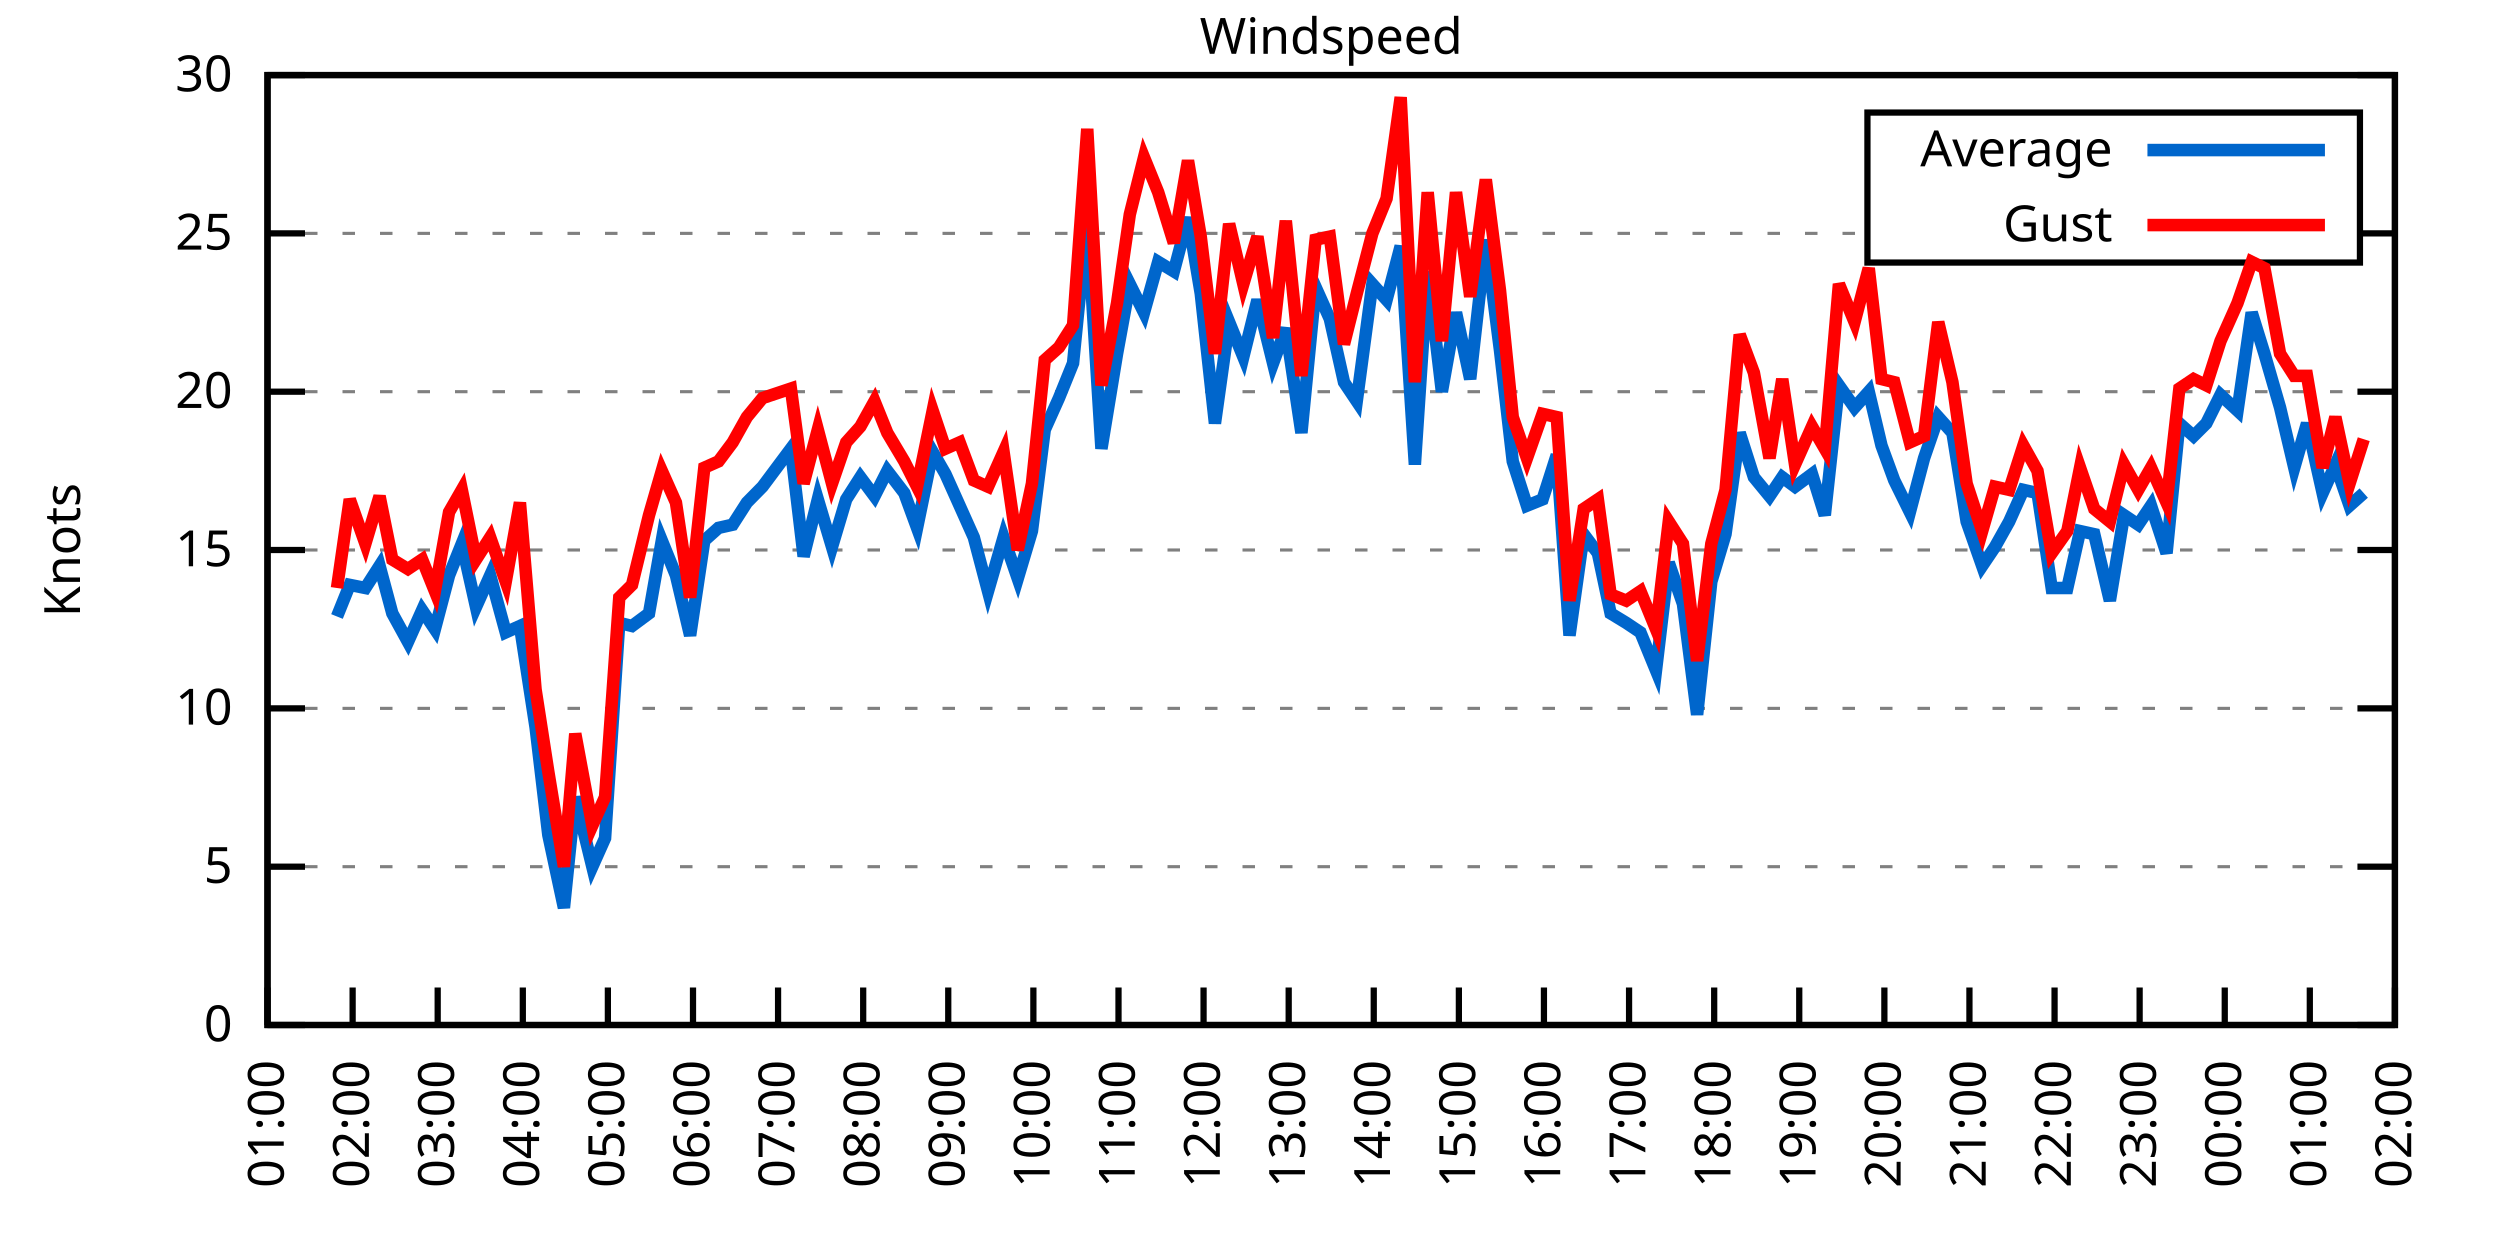
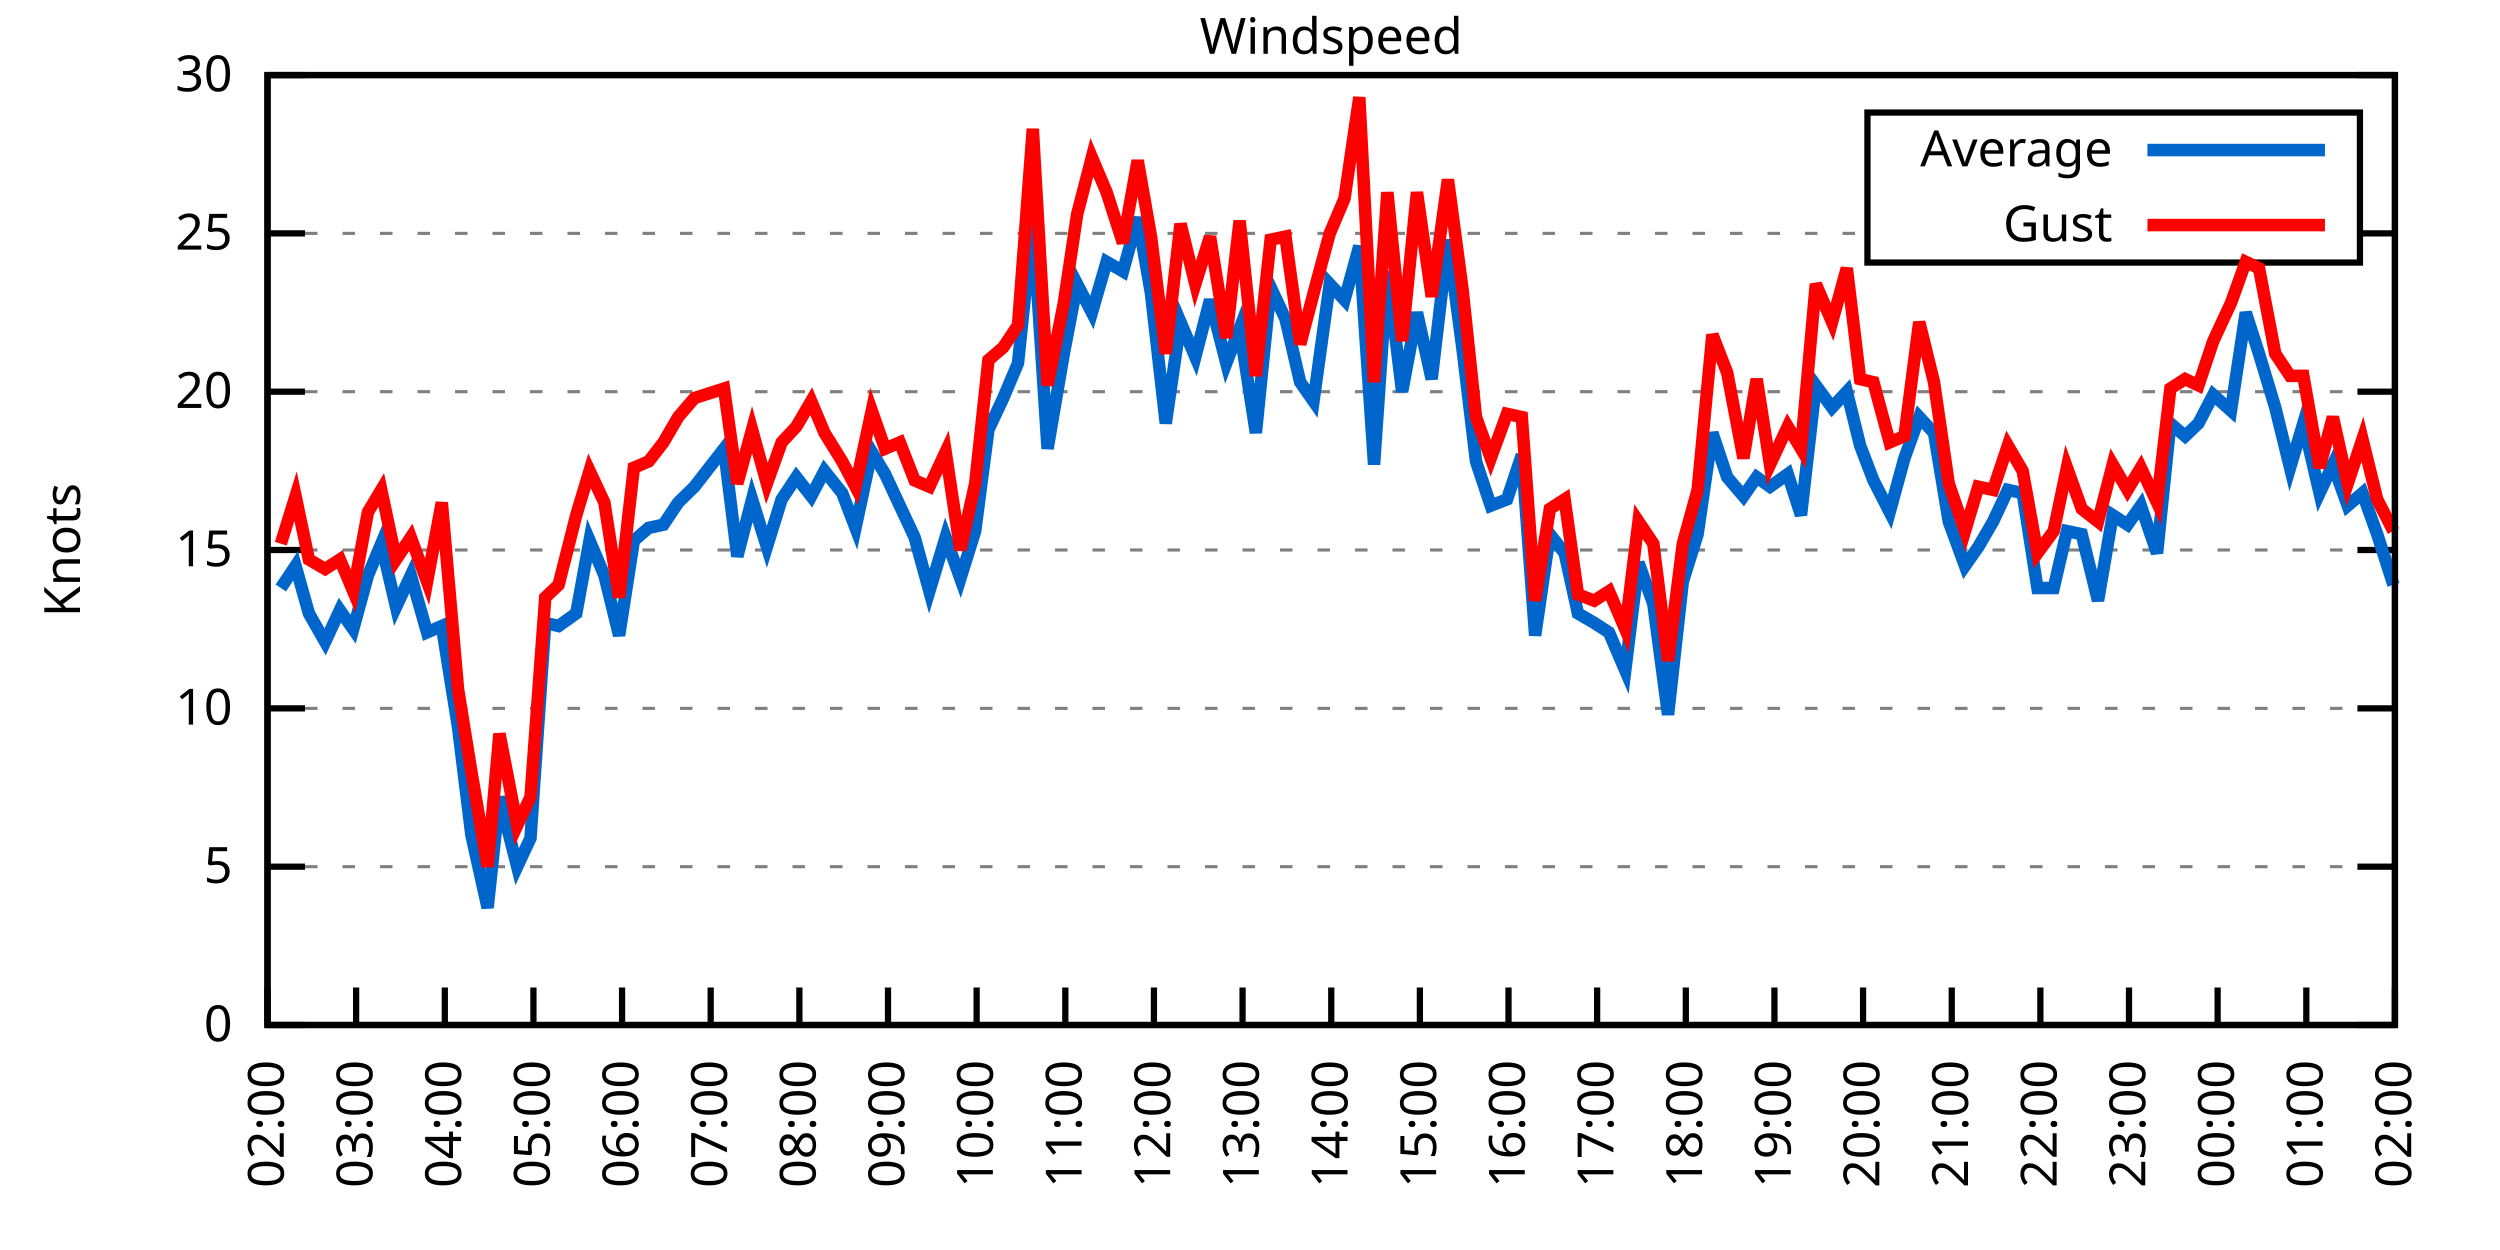
<svg xmlns="http://www.w3.org/2000/svg" xmlns:xlink="http://www.w3.org/1999/xlink" width="400" height="200" viewBox="0 0 400 200">
  <g id="gnuplot_canvas">
    <rect x="0" y="0" width="400" height="200" fill="none" />
    <defs>
      <circle id="gpDot" r="0.5" stroke-width="0.5" stroke="currentColor" />
      <path id="gpPt0" stroke-width="0.333" stroke="currentColor" d="M-1,0 h2 M0,-1 v2" />
      <path id="gpPt1" stroke-width="0.333" stroke="currentColor" d="M-1,-1 L1,1 M1,-1 L-1,1" />
      <path id="gpPt2" stroke-width="0.333" stroke="currentColor" d="M-1,0 L1,0 M0,-1 L0,1 M-1,-1 L1,1 M-1,1 L1,-1" />
      <rect id="gpPt3" stroke-width="0.333" stroke="currentColor" x="-1" y="-1" width="2" height="2" />
      <rect id="gpPt4" stroke-width="0.333" stroke="currentColor" fill="currentColor" x="-1" y="-1" width="2" height="2" />
      <circle id="gpPt5" stroke-width="0.333" stroke="currentColor" cx="0" cy="0" r="1" />
      <use xlink:href="#gpPt5" id="gpPt6" fill="currentColor" stroke="none" />
      <path id="gpPt7" stroke-width="0.333" stroke="currentColor" d="M0,-1.33 L-1.33,0.67 L1.33,0.67 z" />
      <use xlink:href="#gpPt7" id="gpPt8" fill="currentColor" stroke="none" />
      <use xlink:href="#gpPt7" id="gpPt9" stroke="currentColor" transform="rotate(180)" />
      <use xlink:href="#gpPt9" id="gpPt10" fill="currentColor" stroke="none" />
      <use xlink:href="#gpPt3" id="gpPt11" stroke="currentColor" transform="rotate(45)" />
      <use xlink:href="#gpPt11" id="gpPt12" fill="currentColor" stroke="none" />
      <path id="gpPt13" stroke-width="0.333" stroke="currentColor" d="M0,1.330 L1.265,0.411 L0.782,-1.067 L-0.782,-1.076 L-1.265,0.411 z" />
      <use xlink:href="#gpPt13" id="gpPt14" fill="currentColor" stroke="none" />
      <filter id="textbox" filterUnits="objectBoundingBox" x="0" y="0" height="1" width="1">
        <feFlood flood-color="white" flood-opacity="1" result="bgnd" />
        <feComposite in="SourceGraphic" in2="bgnd" operator="atop" />
      </filter>
      <filter id="greybox" filterUnits="objectBoundingBox" x="0" y="0" height="1" width="1">
        <feFlood flood-color="lightgrey" flood-opacity="1" result="grey" />
        <feComposite in="SourceGraphic" in2="grey" operator="atop" />
      </filter>
    </defs>
    <g fill="none" color="white" stroke="currentColor" stroke-width="1.00" stroke-linecap="butt" stroke-linejoin="miter">
</g>
    <g fill="none" color="black" stroke="currentColor" stroke-width="1.00" stroke-linecap="butt" stroke-linejoin="miter">
      <g stroke="none" shape-rendering="crispEdges">
        <polygon fill="rgb(255, 255, 255)" points="42.80,164.00 383.18,164.00 383.18,12.02 42.80,12.02 " />
      </g>
    </g>
    <g fill="none" color="black" stroke="currentColor" stroke-width="1.00" stroke-linecap="butt" stroke-linejoin="miter">
</g>
    <g fill="none" color="black" stroke="black" stroke-width="0.50" stroke-linecap="butt" stroke-linejoin="miter">
</g>
    <g fill="none" color="gray" stroke="currentColor" stroke-width="0.50" stroke-linecap="butt" stroke-linejoin="miter">
      <path stroke="gray" stroke-dasharray="2,4" class="gridline" d="M42.80,164.00 L383.19,164.00  " />
    </g>
    <g fill="none" color="gray" stroke="gray" stroke-width="1.00" stroke-linecap="butt" stroke-linejoin="miter">
</g>
    <g fill="none" color="black" stroke="currentColor" stroke-width="1.00" stroke-linecap="butt" stroke-linejoin="miter">
      <path stroke="black" d="M42.80,164.00 L48.80,164.00 M383.19,164.00 L377.19,164.00  " />
      <g transform="translate(37.20,166.60)" stroke="none" fill="black" font-family="Sans" font-size="8.00" text-anchor="end">
        <text>
          <tspan font-family="Sans"> 0</tspan>
        </text>
      </g>
    </g>
    <g fill="none" color="black" stroke="currentColor" stroke-width="1.00" stroke-linecap="butt" stroke-linejoin="miter">
</g>
    <g fill="none" color="black" stroke="black" stroke-width="0.50" stroke-linecap="butt" stroke-linejoin="miter">
</g>
    <g fill="none" color="gray" stroke="currentColor" stroke-width="0.50" stroke-linecap="butt" stroke-linejoin="miter">
      <path stroke="gray" stroke-dasharray="2,4" class="gridline" d="M42.80,138.67 L383.19,138.67  " />
    </g>
    <g fill="none" color="gray" stroke="gray" stroke-width="1.00" stroke-linecap="butt" stroke-linejoin="miter">
</g>
    <g fill="none" color="black" stroke="currentColor" stroke-width="1.00" stroke-linecap="butt" stroke-linejoin="miter">
      <path stroke="black" d="M42.80,138.67 L48.80,138.67 M383.19,138.67 L377.19,138.67  " />
      <g transform="translate(37.20,141.27)" stroke="none" fill="black" font-family="Sans" font-size="8.00" text-anchor="end">
        <text>
          <tspan font-family="Sans"> 5</tspan>
        </text>
      </g>
    </g>
    <g fill="none" color="black" stroke="currentColor" stroke-width="1.00" stroke-linecap="butt" stroke-linejoin="miter">
</g>
    <g fill="none" color="black" stroke="black" stroke-width="0.50" stroke-linecap="butt" stroke-linejoin="miter">
</g>
    <g fill="none" color="gray" stroke="currentColor" stroke-width="0.50" stroke-linecap="butt" stroke-linejoin="miter">
      <path stroke="gray" stroke-dasharray="2,4" class="gridline" d="M42.80,113.34 L383.19,113.34  " />
    </g>
    <g fill="none" color="gray" stroke="gray" stroke-width="1.00" stroke-linecap="butt" stroke-linejoin="miter">
</g>
    <g fill="none" color="black" stroke="currentColor" stroke-width="1.00" stroke-linecap="butt" stroke-linejoin="miter">
      <path stroke="black" d="M42.80,113.34 L48.80,113.34 M383.19,113.34 L377.19,113.34  " />
      <g transform="translate(37.20,115.94)" stroke="none" fill="black" font-family="Sans" font-size="8.00" text-anchor="end">
        <text>
          <tspan font-family="Sans"> 10</tspan>
        </text>
      </g>
    </g>
    <g fill="none" color="black" stroke="currentColor" stroke-width="1.00" stroke-linecap="butt" stroke-linejoin="miter">
</g>
    <g fill="none" color="black" stroke="black" stroke-width="0.50" stroke-linecap="butt" stroke-linejoin="miter">
</g>
    <g fill="none" color="gray" stroke="currentColor" stroke-width="0.50" stroke-linecap="butt" stroke-linejoin="miter">
      <path stroke="gray" stroke-dasharray="2,4" class="gridline" d="M42.80,88.00 L383.19,88.00  " />
    </g>
    <g fill="none" color="gray" stroke="gray" stroke-width="1.00" stroke-linecap="butt" stroke-linejoin="miter">
</g>
    <g fill="none" color="black" stroke="currentColor" stroke-width="1.00" stroke-linecap="butt" stroke-linejoin="miter">
      <path stroke="black" d="M42.80,88.00 L48.80,88.00 M383.19,88.00 L377.19,88.00  " />
      <g transform="translate(37.20,90.60)" stroke="none" fill="black" font-family="Sans" font-size="8.00" text-anchor="end">
        <text>
          <tspan font-family="Sans"> 15</tspan>
        </text>
      </g>
    </g>
    <g fill="none" color="black" stroke="currentColor" stroke-width="1.00" stroke-linecap="butt" stroke-linejoin="miter">
</g>
    <g fill="none" color="black" stroke="black" stroke-width="0.50" stroke-linecap="butt" stroke-linejoin="miter">
</g>
    <g fill="none" color="gray" stroke="currentColor" stroke-width="0.50" stroke-linecap="butt" stroke-linejoin="miter">
      <path stroke="gray" stroke-dasharray="2,4" class="gridline" d="M42.80,62.67 L383.19,62.67  " />
    </g>
    <g fill="none" color="gray" stroke="gray" stroke-width="1.00" stroke-linecap="butt" stroke-linejoin="miter">
</g>
    <g fill="none" color="black" stroke="currentColor" stroke-width="1.00" stroke-linecap="butt" stroke-linejoin="miter">
      <path stroke="black" d="M42.80,62.67 L48.80,62.67 M383.19,62.67 L377.19,62.67  " />
      <g transform="translate(37.20,65.27)" stroke="none" fill="black" font-family="Sans" font-size="8.00" text-anchor="end">
        <text>
          <tspan font-family="Sans"> 20</tspan>
        </text>
      </g>
    </g>
    <g fill="none" color="black" stroke="currentColor" stroke-width="1.00" stroke-linecap="butt" stroke-linejoin="miter">
</g>
    <g fill="none" color="black" stroke="black" stroke-width="0.50" stroke-linecap="butt" stroke-linejoin="miter">
</g>
    <g fill="none" color="gray" stroke="currentColor" stroke-width="0.50" stroke-linecap="butt" stroke-linejoin="miter">
      <path stroke="gray" stroke-dasharray="2,4" class="gridline" d="M42.80,37.34 L298.79,37.34 M377.59,37.34 L383.19,37.34  " />
    </g>
    <g fill="none" color="gray" stroke="gray" stroke-width="1.00" stroke-linecap="butt" stroke-linejoin="miter">
</g>
    <g fill="none" color="black" stroke="currentColor" stroke-width="1.00" stroke-linecap="butt" stroke-linejoin="miter">
      <path stroke="black" d="M42.80,37.34 L48.80,37.34 M383.19,37.34 L377.19,37.34  " />
      <g transform="translate(37.20,39.94)" stroke="none" fill="black" font-family="Sans" font-size="8.00" text-anchor="end">
        <text>
          <tspan font-family="Sans"> 25</tspan>
        </text>
      </g>
    </g>
    <g fill="none" color="black" stroke="currentColor" stroke-width="1.00" stroke-linecap="butt" stroke-linejoin="miter">
</g>
    <g fill="none" color="black" stroke="black" stroke-width="0.50" stroke-linecap="butt" stroke-linejoin="miter">
</g>
    <g fill="none" color="gray" stroke="currentColor" stroke-width="0.50" stroke-linecap="butt" stroke-linejoin="miter">
      <path stroke="gray" stroke-dasharray="2,4" class="gridline" d="M42.80,12.01 L383.19,12.01  " />
    </g>
    <g fill="none" color="gray" stroke="gray" stroke-width="1.00" stroke-linecap="butt" stroke-linejoin="miter">
</g>
    <g fill="none" color="black" stroke="currentColor" stroke-width="1.00" stroke-linecap="butt" stroke-linejoin="miter">
      <path stroke="black" d="M42.80,12.01 L48.80,12.01 M383.19,12.01 L377.19,12.01  " />
      <g transform="translate(37.20,14.61)" stroke="none" fill="black" font-family="Sans" font-size="8.00" text-anchor="end">
        <text>
          <tspan font-family="Sans"> 30</tspan>
        </text>
      </g>
    </g>
    <g fill="none" color="black" stroke="currentColor" stroke-width="1.00" stroke-linecap="butt" stroke-linejoin="miter">
      <path stroke="black" d="M42.80,164.00 L42.80,158.00  " />
      <g transform="translate(45.40,169.60) rotate(270.00)" stroke="none" fill="black" font-family="Sans" font-size="8.00" text-anchor="end">
        <text>
-           <tspan font-family="Sans">01:00</tspan>
-         </text>
-       </g>
-     </g>
-     <g fill="none" color="black" stroke="currentColor" stroke-width="1.00" stroke-linecap="butt" stroke-linejoin="miter">
-       <path stroke="black" d="M56.42,164.00 L56.42,158.00  " />
-       <g transform="translate(59.02,169.60) rotate(270.00)" stroke="none" fill="black" font-family="Sans" font-size="8.00" text-anchor="end">
-         <text>
          <tspan font-family="Sans">02:00</tspan>
        </text>
      </g>
    </g>
    <g fill="none" color="black" stroke="currentColor" stroke-width="1.00" stroke-linecap="butt" stroke-linejoin="miter">
-       <path stroke="black" d="M70.03,164.00 L70.03,158.00  " />
-       <g transform="translate(72.63,169.60) rotate(270.00)" stroke="none" fill="black" font-family="Sans" font-size="8.00" text-anchor="end">
+       <path stroke="black" d="M56.98,164.00 L56.98,158.00  " />
+       <g transform="translate(59.58,169.60) rotate(270.00)" stroke="none" fill="black" font-family="Sans" font-size="8.00" text-anchor="end">
        <text>
          <tspan font-family="Sans">03:00</tspan>
        </text>
      </g>
    </g>
    <g fill="none" color="black" stroke="currentColor" stroke-width="1.00" stroke-linecap="butt" stroke-linejoin="miter">
-       <path stroke="black" d="M83.65,164.00 L83.65,158.00  " />
-       <g transform="translate(86.25,169.60) rotate(270.00)" stroke="none" fill="black" font-family="Sans" font-size="8.00" text-anchor="end">
+       <path stroke="black" d="M71.17,164.00 L71.17,158.00  " />
+       <g transform="translate(73.77,169.60) rotate(270.00)" stroke="none" fill="black" font-family="Sans" font-size="8.00" text-anchor="end">
        <text>
          <tspan font-family="Sans">04:00</tspan>
        </text>
      </g>
    </g>
    <g fill="none" color="black" stroke="currentColor" stroke-width="1.00" stroke-linecap="butt" stroke-linejoin="miter">
-       <path stroke="black" d="M97.26,164.00 L97.26,158.00  " />
-       <g transform="translate(99.86,169.60) rotate(270.00)" stroke="none" fill="black" font-family="Sans" font-size="8.00" text-anchor="end">
+       <path stroke="black" d="M85.35,164.00 L85.35,158.00  " />
+       <g transform="translate(87.95,169.60) rotate(270.00)" stroke="none" fill="black" font-family="Sans" font-size="8.00" text-anchor="end">
        <text>
          <tspan font-family="Sans">05:00</tspan>
        </text>
      </g>
    </g>
    <g fill="none" color="black" stroke="currentColor" stroke-width="1.00" stroke-linecap="butt" stroke-linejoin="miter">
-       <path stroke="black" d="M110.88,164.00 L110.88,158.00  " />
-       <g transform="translate(113.48,169.60) rotate(270.00)" stroke="none" fill="black" font-family="Sans" font-size="8.00" text-anchor="end">
+       <path stroke="black" d="M99.53,164.00 L99.53,158.00  " />
+       <g transform="translate(102.13,169.60) rotate(270.00)" stroke="none" fill="black" font-family="Sans" font-size="8.00" text-anchor="end">
        <text>
          <tspan font-family="Sans">06:00</tspan>
        </text>
      </g>
    </g>
    <g fill="none" color="black" stroke="currentColor" stroke-width="1.00" stroke-linecap="butt" stroke-linejoin="miter">
-       <path stroke="black" d="M124.49,164.00 L124.49,158.00  " />
-       <g transform="translate(127.09,169.60) rotate(270.00)" stroke="none" fill="black" font-family="Sans" font-size="8.00" text-anchor="end">
+       <path stroke="black" d="M113.71,164.00 L113.71,158.00  " />
+       <g transform="translate(116.31,169.60) rotate(270.00)" stroke="none" fill="black" font-family="Sans" font-size="8.00" text-anchor="end">
        <text>
          <tspan font-family="Sans">07:00</tspan>
        </text>
      </g>
    </g>
    <g fill="none" color="black" stroke="currentColor" stroke-width="1.00" stroke-linecap="butt" stroke-linejoin="miter">
-       <path stroke="black" d="M138.11,164.00 L138.11,158.00  " />
-       <g transform="translate(140.71,169.60) rotate(270.00)" stroke="none" fill="black" font-family="Sans" font-size="8.00" text-anchor="end">
+       <path stroke="black" d="M127.90,164.00 L127.90,158.00  " />
+       <g transform="translate(130.50,169.60) rotate(270.00)" stroke="none" fill="black" font-family="Sans" font-size="8.00" text-anchor="end">
        <text>
          <tspan font-family="Sans">08:00</tspan>
        </text>
      </g>
    </g>
    <g fill="none" color="black" stroke="currentColor" stroke-width="1.00" stroke-linecap="butt" stroke-linejoin="miter">
-       <path stroke="black" d="M151.72,164.00 L151.72,158.00  " />
-       <g transform="translate(154.32,169.60) rotate(270.00)" stroke="none" fill="black" font-family="Sans" font-size="8.00" text-anchor="end">
+       <path stroke="black" d="M142.08,164.00 L142.08,158.00  " />
+       <g transform="translate(144.68,169.60) rotate(270.00)" stroke="none" fill="black" font-family="Sans" font-size="8.00" text-anchor="end">
        <text>
          <tspan font-family="Sans">09:00</tspan>
        </text>
      </g>
    </g>
    <g fill="none" color="black" stroke="currentColor" stroke-width="1.00" stroke-linecap="butt" stroke-linejoin="miter">
-       <path stroke="black" d="M165.34,164.00 L165.34,158.00  " />
-       <g transform="translate(167.94,169.60) rotate(270.00)" stroke="none" fill="black" font-family="Sans" font-size="8.00" text-anchor="end">
+       <path stroke="black" d="M156.26,164.00 L156.26,158.00  " />
+       <g transform="translate(158.86,169.60) rotate(270.00)" stroke="none" fill="black" font-family="Sans" font-size="8.00" text-anchor="end">
        <text>
          <tspan font-family="Sans">10:00</tspan>
        </text>
      </g>
    </g>
    <g fill="none" color="black" stroke="currentColor" stroke-width="1.00" stroke-linecap="butt" stroke-linejoin="miter">
-       <path stroke="black" d="M178.96,164.00 L178.96,158.00  " />
-       <g transform="translate(181.56,169.60) rotate(270.00)" stroke="none" fill="black" font-family="Sans" font-size="8.00" text-anchor="end">
+       <path stroke="black" d="M170.45,164.00 L170.45,158.00  " />
+       <g transform="translate(173.05,169.60) rotate(270.00)" stroke="none" fill="black" font-family="Sans" font-size="8.00" text-anchor="end">
        <text>
          <tspan font-family="Sans">11:00</tspan>
        </text>
      </g>
    </g>
    <g fill="none" color="black" stroke="currentColor" stroke-width="1.00" stroke-linecap="butt" stroke-linejoin="miter">
-       <path stroke="black" d="M192.57,164.00 L192.57,158.00  " />
-       <g transform="translate(195.17,169.60) rotate(270.00)" stroke="none" fill="black" font-family="Sans" font-size="8.00" text-anchor="end">
+       <path stroke="black" d="M184.63,164.00 L184.63,158.00  " />
+       <g transform="translate(187.23,169.60) rotate(270.00)" stroke="none" fill="black" font-family="Sans" font-size="8.00" text-anchor="end">
        <text>
          <tspan font-family="Sans">12:00</tspan>
        </text>
      </g>
    </g>
    <g fill="none" color="black" stroke="currentColor" stroke-width="1.00" stroke-linecap="butt" stroke-linejoin="miter">
-       <path stroke="black" d="M206.19,164.00 L206.19,158.00  " />
-       <g transform="translate(208.79,169.60) rotate(270.00)" stroke="none" fill="black" font-family="Sans" font-size="8.00" text-anchor="end">
+       <path stroke="black" d="M198.81,164.00 L198.81,158.00  " />
+       <g transform="translate(201.41,169.60) rotate(270.00)" stroke="none" fill="black" font-family="Sans" font-size="8.00" text-anchor="end">
        <text>
          <tspan font-family="Sans">13:00</tspan>
        </text>
      </g>
    </g>
    <g fill="none" color="black" stroke="currentColor" stroke-width="1.00" stroke-linecap="butt" stroke-linejoin="miter">
-       <path stroke="black" d="M219.80,164.00 L219.80,158.00  " />
-       <g transform="translate(222.40,169.60) rotate(270.00)" stroke="none" fill="black" font-family="Sans" font-size="8.00" text-anchor="end">
+       <path stroke="black" d="M213.00,164.00 L213.00,158.00  " />
+       <g transform="translate(215.60,169.60) rotate(270.00)" stroke="none" fill="black" font-family="Sans" font-size="8.00" text-anchor="end">
        <text>
          <tspan font-family="Sans">14:00</tspan>
        </text>
      </g>
    </g>
    <g fill="none" color="black" stroke="currentColor" stroke-width="1.00" stroke-linecap="butt" stroke-linejoin="miter">
-       <path stroke="black" d="M233.42,164.00 L233.42,158.00  " />
-       <g transform="translate(236.02,169.60) rotate(270.00)" stroke="none" fill="black" font-family="Sans" font-size="8.00" text-anchor="end">
+       <path stroke="black" d="M227.18,164.00 L227.18,158.00  " />
+       <g transform="translate(229.78,169.60) rotate(270.00)" stroke="none" fill="black" font-family="Sans" font-size="8.00" text-anchor="end">
        <text>
          <tspan font-family="Sans">15:00</tspan>
        </text>
      </g>
    </g>
    <g fill="none" color="black" stroke="currentColor" stroke-width="1.00" stroke-linecap="butt" stroke-linejoin="miter">
-       <path stroke="black" d="M247.03,164.00 L247.03,158.00  " />
-       <g transform="translate(249.63,169.60) rotate(270.00)" stroke="none" fill="black" font-family="Sans" font-size="8.00" text-anchor="end">
+       <path stroke="black" d="M241.36,164.00 L241.36,158.00  " />
+       <g transform="translate(243.96,169.60) rotate(270.00)" stroke="none" fill="black" font-family="Sans" font-size="8.00" text-anchor="end">
        <text>
          <tspan font-family="Sans">16:00</tspan>
        </text>
      </g>
    </g>
    <g fill="none" color="black" stroke="currentColor" stroke-width="1.00" stroke-linecap="butt" stroke-linejoin="miter">
-       <path stroke="black" d="M260.65,164.00 L260.65,158.00  " />
-       <g transform="translate(263.25,169.60) rotate(270.00)" stroke="none" fill="black" font-family="Sans" font-size="8.00" text-anchor="end">
+       <path stroke="black" d="M255.54,164.00 L255.54,158.00  " />
+       <g transform="translate(258.14,169.60) rotate(270.00)" stroke="none" fill="black" font-family="Sans" font-size="8.00" text-anchor="end">
        <text>
          <tspan font-family="Sans">17:00</tspan>
        </text>
      </g>
    </g>
    <g fill="none" color="black" stroke="currentColor" stroke-width="1.00" stroke-linecap="butt" stroke-linejoin="miter">
-       <path stroke="black" d="M274.27,164.00 L274.27,158.00  " />
-       <g transform="translate(276.87,169.60) rotate(270.00)" stroke="none" fill="black" font-family="Sans" font-size="8.00" text-anchor="end">
+       <path stroke="black" d="M269.73,164.00 L269.73,158.00  " />
+       <g transform="translate(272.33,169.60) rotate(270.00)" stroke="none" fill="black" font-family="Sans" font-size="8.00" text-anchor="end">
        <text>
          <tspan font-family="Sans">18:00</tspan>
        </text>
      </g>
    </g>
    <g fill="none" color="black" stroke="currentColor" stroke-width="1.00" stroke-linecap="butt" stroke-linejoin="miter">
-       <path stroke="black" d="M287.88,164.00 L287.88,158.00  " />
-       <g transform="translate(290.48,169.60) rotate(270.00)" stroke="none" fill="black" font-family="Sans" font-size="8.00" text-anchor="end">
+       <path stroke="black" d="M283.91,164.00 L283.91,158.00  " />
+       <g transform="translate(286.51,169.60) rotate(270.00)" stroke="none" fill="black" font-family="Sans" font-size="8.00" text-anchor="end">
        <text>
          <tspan font-family="Sans">19:00</tspan>
        </text>
      </g>
    </g>
    <g fill="none" color="black" stroke="currentColor" stroke-width="1.00" stroke-linecap="butt" stroke-linejoin="miter">
-       <path stroke="black" d="M301.50,164.00 L301.50,158.00  " />
-       <g transform="translate(304.10,169.60) rotate(270.00)" stroke="none" fill="black" font-family="Sans" font-size="8.00" text-anchor="end">
+       <path stroke="black" d="M298.09,164.00 L298.09,158.00  " />
+       <g transform="translate(300.69,169.60) rotate(270.00)" stroke="none" fill="black" font-family="Sans" font-size="8.00" text-anchor="end">
        <text>
          <tspan font-family="Sans">20:00</tspan>
        </text>
      </g>
    </g>
    <g fill="none" color="black" stroke="currentColor" stroke-width="1.00" stroke-linecap="butt" stroke-linejoin="miter">
-       <path stroke="black" d="M315.11,164.00 L315.11,158.00  " />
-       <g transform="translate(317.71,169.60) rotate(270.00)" stroke="none" fill="black" font-family="Sans" font-size="8.00" text-anchor="end">
+       <path stroke="black" d="M312.28,164.00 L312.28,158.00  " />
+       <g transform="translate(314.88,169.60) rotate(270.00)" stroke="none" fill="black" font-family="Sans" font-size="8.00" text-anchor="end">
        <text>
          <tspan font-family="Sans">21:00</tspan>
        </text>
      </g>
    </g>
    <g fill="none" color="black" stroke="currentColor" stroke-width="1.00" stroke-linecap="butt" stroke-linejoin="miter">
-       <path stroke="black" d="M328.73,164.00 L328.73,158.00  " />
-       <g transform="translate(331.33,169.60) rotate(270.00)" stroke="none" fill="black" font-family="Sans" font-size="8.00" text-anchor="end">
+       <path stroke="black" d="M326.46,164.00 L326.46,158.00  " />
+       <g transform="translate(329.06,169.60) rotate(270.00)" stroke="none" fill="black" font-family="Sans" font-size="8.00" text-anchor="end">
        <text>
          <tspan font-family="Sans">22:00</tspan>
        </text>
      </g>
    </g>
    <g fill="none" color="black" stroke="currentColor" stroke-width="1.00" stroke-linecap="butt" stroke-linejoin="miter">
-       <path stroke="black" d="M342.34,164.00 L342.34,158.00  " />
-       <g transform="translate(344.94,169.60) rotate(270.00)" stroke="none" fill="black" font-family="Sans" font-size="8.00" text-anchor="end">
+       <path stroke="black" d="M340.64,164.00 L340.64,158.00  " />
+       <g transform="translate(343.24,169.60) rotate(270.00)" stroke="none" fill="black" font-family="Sans" font-size="8.00" text-anchor="end">
        <text>
          <tspan font-family="Sans">23:00</tspan>
        </text>
      </g>
    </g>
    <g fill="none" color="black" stroke="currentColor" stroke-width="1.00" stroke-linecap="butt" stroke-linejoin="miter">
-       <path stroke="black" d="M355.96,164.00 L355.96,158.00  " />
-       <g transform="translate(358.56,169.60) rotate(270.00)" stroke="none" fill="black" font-family="Sans" font-size="8.00" text-anchor="end">
+       <path stroke="black" d="M354.82,164.00 L354.82,158.00  " />
+       <g transform="translate(357.42,169.60) rotate(270.00)" stroke="none" fill="black" font-family="Sans" font-size="8.00" text-anchor="end">
        <text>
          <tspan font-family="Sans">00:00</tspan>
        </text>
      </g>
    </g>
    <g fill="none" color="black" stroke="currentColor" stroke-width="1.00" stroke-linecap="butt" stroke-linejoin="miter">
-       <path stroke="black" d="M369.57,164.00 L369.57,158.00  " />
-       <g transform="translate(372.17,169.60) rotate(270.00)" stroke="none" fill="black" font-family="Sans" font-size="8.00" text-anchor="end">
+       <path stroke="black" d="M369.01,164.00 L369.01,158.00  " />
+       <g transform="translate(371.61,169.60) rotate(270.00)" stroke="none" fill="black" font-family="Sans" font-size="8.00" text-anchor="end">
        <text>
          <tspan font-family="Sans">01:00</tspan>
        </text>
      </g>
    </g>
    <g fill="none" color="black" stroke="currentColor" stroke-width="1.00" stroke-linecap="butt" stroke-linejoin="miter">
      <path stroke="black" d="M383.19,164.00 L383.19,158.00  " />
      <g transform="translate(385.79,169.60) rotate(270.00)" stroke="none" fill="black" font-family="Sans" font-size="8.00" text-anchor="end">
        <text>
          <tspan font-family="Sans">02:00</tspan>
        </text>
      </g>
    </g>
    <g fill="none" color="black" stroke="currentColor" stroke-width="1.00" stroke-linecap="butt" stroke-linejoin="miter">
</g>
    <g fill="none" color="black" stroke="currentColor" stroke-width="1.00" stroke-linecap="butt" stroke-linejoin="miter">
      <path stroke="black" d="M42.80,12.01 L42.80,164.00 L383.19,164.00 L383.19,12.01 L42.80,12.01 Z  " />
    </g>
    <g fill="none" color="black" stroke="currentColor" stroke-width="1.00" stroke-linecap="butt" stroke-linejoin="miter">
</g>
    <g fill="none" color="black" stroke="currentColor" stroke-width="1.00" stroke-linecap="butt" stroke-linejoin="miter">
      <path stroke="black" d="M298.79,42.01 L298.79,18.01 L377.59,18.01 L377.59,42.01 L298.79,42.01 Z  " />
    </g>
    <g id="Windspeed_plot_1">
      <g fill="none" color="white" stroke="black" stroke-width="2.00" stroke-linecap="butt" stroke-linejoin="miter">
</g>
      <g fill="none" color="black" stroke="currentColor" stroke-width="2.00" stroke-linecap="butt" stroke-linejoin="miter">
        <g transform="translate(337.99,26.61)" stroke="none" fill="black" font-family="Sans" font-size="8.00" text-anchor="end">
          <text>
            <tspan font-family="Sans">Average</tspan>
          </text>
        </g>
      </g>
      <g fill="none" color="black" stroke="currentColor" stroke-width="2.00" stroke-linecap="butt" stroke-linejoin="miter">
-         <path stroke="rgb(  0, 102, 204)" d="M343.59,24.01 L371.99,24.01 M53.92,98.64 L55.96,93.58 L58.46,94.08 L60.73,90.54 L62.77,98.14 L65.27,102.70   L67.54,97.63 L69.58,100.67 L71.85,92.06 L73.89,86.99 L76.16,97.12 L78.43,92.06 L80.92,101.18 L83.19,100.16   L85.69,116.38 L87.73,133.60 L90.23,145.25 L92.04,127.52 L94.77,138.67 L96.81,134.11 L99.08,99.66 L101.12,100.16   L103.84,98.14 L105.89,86.49 L108.15,92.06 L110.42,101.68 L112.69,86.49 L114.96,84.46 L117.23,83.95 L119.50,80.41   L122.00,77.87 L126.54,71.79 L128.58,89.02 L130.85,79.90 L133.12,87.50 L135.39,79.90 L137.66,76.35 L139.92,79.39   L141.97,75.34 L144.69,78.89 L146.73,84.46 L149.23,72.30 L151.27,75.85 L153.54,80.91 L155.81,85.98 L158.08,94.59   L160.57,85.98 L162.84,92.56 L165.11,84.97 L167.16,68.75 L169.43,63.69 L171.69,58.11 L173.96,35.32 L176.23,71.79   L178.73,56.59 L180.77,45.45 L183.04,50.01 L185.31,41.90 L187.81,43.42 L190.08,34.81 L192.12,46.97 L194.39,67.74   L196.66,51.53 L198.93,57.10 L201.19,47.98 L203.69,58.11 L205.73,52.54 L208.23,69.26 L210.50,45.95 L212.77,51.02   L215.04,61.15 L217.08,64.19 L219.58,45.45 L221.85,47.98 L224.11,39.37 L226.38,74.33 L228.43,43.42 L230.70,62.67   L232.96,50.01 L235.23,60.65 L237.73,38.35 L240.00,56.09 L242.04,73.82 L244.31,80.91 L246.81,79.90 L249.08,72.81   L251.12,101.68 L253.39,85.47 L255.66,88.51 L257.70,98.14 L260.20,99.66 L262.47,101.18 L264.96,107.26 L267.00,90.03   L269.27,96.62 L271.54,114.35 L273.81,93.07 L276.08,85.47 L278.35,69.26 L280.62,76.35 L283.12,79.39 L285.16,76.35   L287.20,77.87 L289.92,75.85 L291.97,82.43 L294.23,61.66 L296.73,65.21 L299.00,62.67 L301.04,71.29 L303.08,76.86   L305.58,81.93 L307.85,73.31 L310.12,66.73 L312.39,69.26 L314.66,83.45 L317.15,90.54 L319.20,87.50 L321.47,83.45   L323.74,78.38 L326.00,78.89 L328.27,94.08 L330.77,94.08 L332.81,84.97 L335.08,85.47 L337.58,96.11 L339.85,82.43   L342.12,83.95 L344.16,80.91 L346.65,88.51 L348.70,67.74 L350.97,69.77 L353.01,67.74 L355.28,63.18 L358.00,65.71   L360.27,50.01 L362.31,56.59 L364.81,65.21 L367.08,74.83 L369.12,67.74 L371.62,78.89 L373.66,74.33 L375.93,80.91   L378.20,78.89  " />
+         <path stroke="rgb(  0, 102, 204)" d="M343.59,24.01 L371.99,24.01 M44.93,94.08 L47.29,90.54 L49.42,98.14 L52.02,102.70 L54.38,97.63 L56.51,100.67   L58.87,92.06 L61.00,86.99 L63.37,97.12 L65.73,92.06 L68.33,101.18 L70.69,100.16 L73.29,116.38 L75.42,133.60   L78.02,145.25 L79.91,127.52 L82.75,138.67 L84.88,134.11 L87.24,99.66 L89.37,100.16 L92.20,98.14 L94.33,86.49   L96.70,92.06 L99.06,101.68 L101.42,86.49 L103.79,84.46 L106.15,83.95 L108.51,80.41 L111.11,77.87 L115.84,71.79   L117.97,89.02 L120.33,79.90 L122.70,87.50 L125.06,79.90 L127.42,76.35 L129.79,79.39 L131.92,75.34 L134.75,78.89   L136.88,84.46 L139.48,72.30 L141.61,75.85 L143.97,80.91 L146.34,85.98 L148.70,94.59 L151.30,85.98 L153.66,92.56   L156.03,84.97 L158.15,68.75 L160.52,63.69 L162.88,58.11 L165.25,35.32 L167.61,71.79 L170.21,56.59 L172.34,45.45   L174.70,50.01 L177.06,41.90 L179.67,43.42 L182.03,34.81 L184.16,46.97 L186.52,67.74 L188.88,51.53 L191.25,57.10   L193.61,47.98 L196.21,58.11 L198.34,52.54 L200.94,69.26 L203.30,45.95 L205.67,51.02 L208.03,61.15 L210.16,64.19   L212.76,45.45 L215.12,47.98 L217.49,39.37 L219.85,74.33 L221.98,43.42 L224.34,62.67 L226.71,50.01 L229.07,60.65   L231.67,38.35 L234.03,56.09 L236.16,73.82 L238.52,80.91 L241.12,79.90 L243.49,72.81 L245.62,101.68 L247.98,85.47   L250.34,88.51 L252.47,98.14 L255.07,99.66 L257.43,101.18 L260.04,107.26 L262.16,90.03 L264.53,96.62 L266.89,114.35   L269.25,93.07 L271.62,85.47 L273.98,69.26 L276.35,76.35 L278.95,79.39 L281.07,76.35 L283.20,77.87 L286.04,75.85   L288.16,82.43 L290.53,61.66 L293.13,65.21 L295.49,62.67 L297.62,71.29 L299.75,76.86 L302.35,81.93 L304.71,73.31   L307.08,66.73 L309.44,69.26 L311.80,83.45 L314.40,90.54 L316.53,87.50 L318.89,83.45 L321.26,78.38 L323.62,78.89   L325.99,94.08 L328.59,94.08 L330.71,84.97 L333.08,85.47 L335.68,96.11 L338.04,82.43 L340.40,83.95 L342.53,80.91   L345.13,88.51 L347.26,67.74 L349.62,69.77 L351.75,67.74 L354.12,63.18 L356.95,65.71 L359.32,50.01 L361.44,56.59   L364.04,65.21 L366.41,74.83 L368.53,67.74 L371.13,78.89 L373.26,74.33 L375.63,80.91 L377.99,78.89 L380.35,85.47   L382.95,93.58  " />
      </g>
    </g>
    <g id="Windspeed_plot_2">
      <g fill="none" color="black" stroke="currentColor" stroke-width="2.00" stroke-linecap="butt" stroke-linejoin="miter">
        <g transform="translate(337.99,38.61)" stroke="none" fill="black" font-family="Sans" font-size="8.00" text-anchor="end">
          <text>
            <tspan font-family="Sans">Gust</tspan>
          </text>
        </g>
      </g>
      <g fill="none" color="black" stroke="currentColor" stroke-width="2.00" stroke-linecap="butt" stroke-linejoin="miter">
-         <path stroke="rgb(255,   0,   0)" d="M343.59,36.01 L371.99,36.01 M53.92,94.08 L55.96,79.90 L58.46,86.99 L60.73,79.39 L62.77,89.52 L65.27,91.04   L67.54,89.52 L69.58,94.59 L71.85,81.93 L73.89,78.38 L76.16,89.52 L78.43,85.98 L80.92,93.07 L83.19,80.41   L85.69,110.30 L87.73,123.47 L90.23,138.67 L92.04,117.39 L94.77,132.08 L96.81,127.52 L99.08,95.60 L101.12,93.58   L103.84,82.43 L105.89,75.34 L108.15,80.41 L110.42,95.60 L112.69,74.83 L114.96,73.82 L117.23,70.78 L119.50,66.73   L122.00,63.69 L126.54,62.17 L128.58,77.37 L130.85,68.75 L133.12,77.37 L135.39,70.78 L137.66,68.25 L139.92,64.19   L141.97,69.26 L144.69,73.82 L146.73,77.87 L149.23,65.71 L151.27,71.79 L153.54,70.78 L155.81,76.86 L158.08,77.87   L160.57,72.30 L162.84,88.00 L165.11,77.37 L167.16,57.61 L169.43,55.58 L171.69,52.03 L173.96,20.62 L176.23,61.66   L178.73,48.49 L180.77,34.30 L183.04,25.18 L185.31,30.76 L187.81,38.86 L190.08,25.69 L192.12,37.85 L194.39,56.59   L196.66,35.82 L198.93,45.45 L201.19,37.85 L203.69,54.06 L205.73,35.32 L208.23,60.14 L210.50,38.35 L212.77,37.85   L215.04,55.07 L217.08,46.97 L219.58,37.34 L221.85,31.77 L224.11,15.56 L226.38,61.15 L228.43,30.76 L230.70,54.57   L232.96,30.76 L235.23,47.47 L237.73,28.73 L240.00,46.46 L242.04,66.73 L244.31,73.31 L246.81,66.22 L249.08,66.73   L251.12,96.11 L253.39,81.42 L255.66,79.90 L257.70,95.10 L260.20,96.11 L262.47,94.59 L264.96,100.67 L267.00,83.45   L269.27,86.99 L271.54,105.74 L273.81,86.99 L276.08,78.38 L278.35,53.55 L280.62,59.63 L283.12,73.31 L285.16,60.65   L287.20,74.33 L289.92,68.25 L291.97,71.79 L294.23,45.45 L296.73,51.53 L299.00,42.91 L301.04,60.65 L303.08,61.15   L305.58,70.78 L307.85,69.77 L310.12,51.53 L312.39,61.15 L314.66,77.37 L317.15,84.97 L319.20,77.87 L321.47,78.38   L323.74,71.29 L326.00,75.34 L328.27,88.51 L330.77,84.97 L332.81,74.83 L335.08,81.42 L337.58,83.45 L339.85,74.33   L342.12,78.38 L344.16,74.83 L346.65,80.41 L348.70,62.17 L350.97,60.65 L353.01,61.66 L355.28,54.57 L358.00,48.49   L360.27,41.90 L362.31,42.91 L364.81,56.59 L367.08,60.14 L369.12,60.14 L371.62,74.83 L373.66,66.73 L375.93,77.37   L378.20,70.27  " />
+         <path stroke="rgb(255,   0,   0)" d="M343.59,36.01 L371.99,36.01 M44.93,86.99 L47.29,79.39 L49.42,89.52 L52.02,91.04 L54.38,89.52 L56.51,94.59   L58.87,81.93 L61.00,78.38 L63.37,89.52 L65.73,85.98 L68.33,93.07 L70.69,80.41 L73.29,110.30 L75.42,123.47   L78.02,138.67 L79.91,117.39 L82.75,132.08 L84.88,127.52 L87.24,95.60 L89.37,93.58 L92.20,82.43 L94.33,75.34   L96.70,80.41 L99.06,95.60 L101.42,74.83 L103.79,73.82 L106.15,70.78 L108.51,66.73 L111.11,63.69 L115.84,62.17   L117.97,77.37 L120.33,68.75 L122.70,77.37 L125.06,70.78 L127.42,68.25 L129.79,64.19 L131.92,69.26 L134.75,73.82   L136.88,77.87 L139.48,65.71 L141.61,71.79 L143.97,70.78 L146.34,76.86 L148.70,77.87 L151.30,72.30 L153.66,88.00   L156.03,77.37 L158.15,57.61 L160.52,55.58 L162.88,52.03 L165.25,20.62 L167.61,61.66 L170.21,48.49 L172.34,34.30   L174.70,25.18 L177.06,30.76 L179.67,38.86 L182.03,25.69 L184.16,37.85 L186.52,56.59 L188.88,35.82 L191.25,45.45   L193.61,37.85 L196.21,54.06 L198.34,35.32 L200.94,60.14 L203.30,38.35 L205.67,37.85 L208.03,55.07 L210.16,46.97   L212.76,37.34 L215.12,31.77 L217.49,15.56 L219.85,61.15 L221.98,30.76 L224.34,54.57 L226.71,30.76 L229.07,47.47   L231.67,28.73 L234.03,46.46 L236.16,66.73 L238.52,73.31 L241.12,66.22 L243.49,66.73 L245.62,96.11 L247.98,81.42   L250.34,79.90 L252.47,95.10 L255.07,96.11 L257.43,94.59 L260.04,100.67 L262.16,83.45 L264.53,86.99 L266.89,105.74   L269.25,86.99 L271.62,78.38 L273.98,53.55 L276.35,59.63 L278.95,73.31 L281.07,60.65 L283.20,74.33 L286.04,68.25   L288.16,71.79 L290.53,45.45 L293.13,51.53 L295.49,42.91 L297.62,60.65 L299.75,61.15 L302.35,70.78 L304.71,69.77   L307.08,51.53 L309.44,61.15 L311.80,77.37 L314.40,84.97 L316.53,77.87 L318.89,78.38 L321.26,71.29 L323.62,75.34   L325.99,88.51 L328.59,84.97 L330.71,74.83 L333.08,81.42 L335.68,83.45 L338.04,74.33 L340.40,78.38 L342.53,74.83   L345.13,80.41 L347.26,62.17 L349.62,60.65 L351.75,61.66 L354.12,54.57 L356.95,48.49 L359.32,41.90 L361.44,42.91   L364.04,56.59 L366.41,60.14 L368.53,60.14 L371.13,74.83 L373.26,66.73 L375.63,77.37 L377.99,70.27 L380.35,79.90   L382.95,84.97  " />
      </g>
    </g>
    <g fill="none" color="black" stroke="currentColor" stroke-width="2.00" stroke-linecap="butt" stroke-linejoin="miter">
</g>
    <g fill="none" color="black" stroke="black" stroke-width="1.00" stroke-linecap="butt" stroke-linejoin="miter">
</g>
    <g fill="none" color="black" stroke="currentColor" stroke-width="1.00" stroke-linecap="butt" stroke-linejoin="miter">
      <path stroke="black" d="M42.80,12.01 L42.80,164.00 L383.19,164.00 L383.19,12.01 L42.80,12.01 Z  " />
      <g transform="translate(12.80,88.01) rotate(270.00)" stroke="none" fill="black" font-family="Sans" font-size="8.00" text-anchor="middle">
        <text>
          <tspan font-family="Sans">Knots</tspan>
        </text>
      </g>
    </g>
    <g fill="none" color="black" stroke="currentColor" stroke-width="1.00" stroke-linecap="butt" stroke-linejoin="miter">
</g>
    <g fill="none" color="black" stroke="currentColor" stroke-width="1.00" stroke-linecap="butt" stroke-linejoin="miter">
      <g transform="translate(212.99,8.61)" stroke="none" fill="black" font-family="Sans" font-size="8.00" text-anchor="middle">
        <text>
          <tspan font-family="Sans">Windspeed</tspan>
        </text>
      </g>
    </g>
    <g fill="none" color="black" stroke="currentColor" stroke-width="1.00" stroke-linecap="butt" stroke-linejoin="miter">
</g>
  </g>
</svg>
